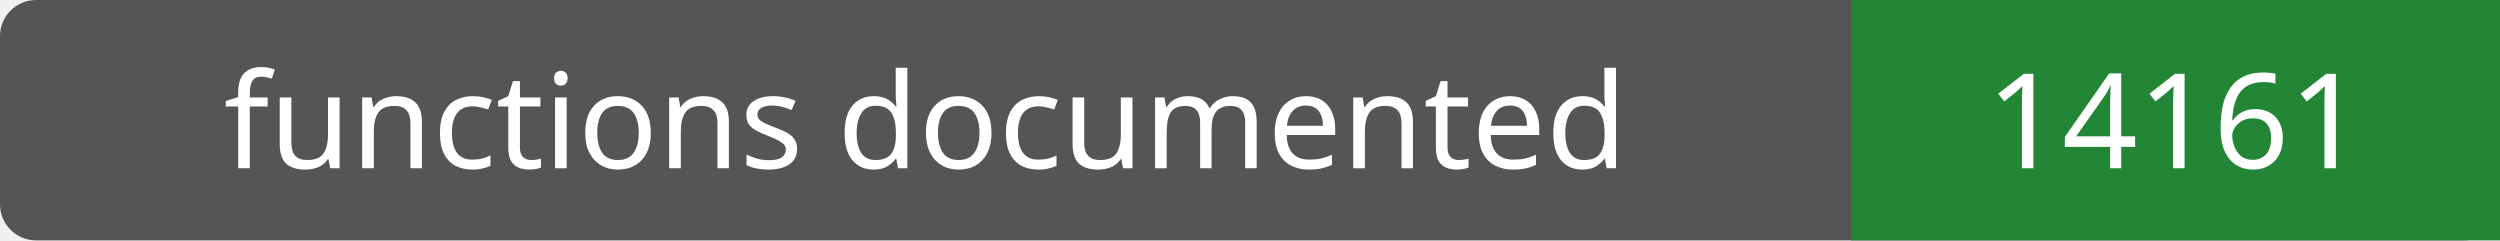
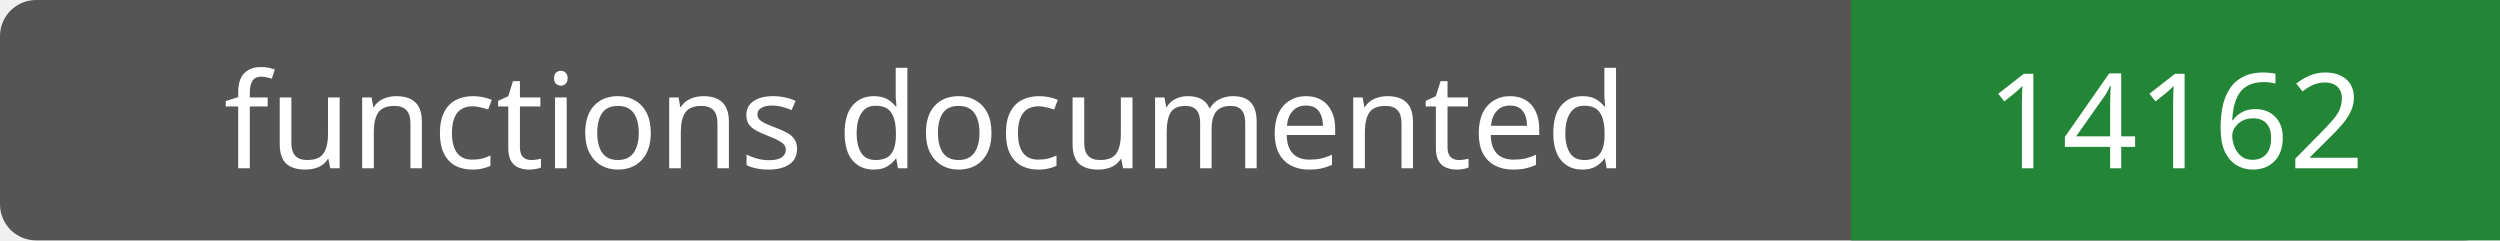
- <svg xmlns="http://www.w3.org/2000/svg" width="208" height="20" role="img" aria-label="functions documented: 14161">
+ <svg xmlns="http://www.w3.org/2000/svg" width="208" height="20" role="img" aria-label="functions documented: 14162">
  <rect width="208" height="20" rx="3" fill="#555" />
  <path fill="#238636" d="M154 0h54v20H154z" />
  <g fill="#fff" text-anchor="middle" font-family="Verdana,sans-serif" font-size="11">
    <text x="77.0" y="14">functions documented</text>
-     <text x="181.0" y="14">14161</text>
+     <text x="181.0" y="14">14162</text>
  </g>
</svg>
